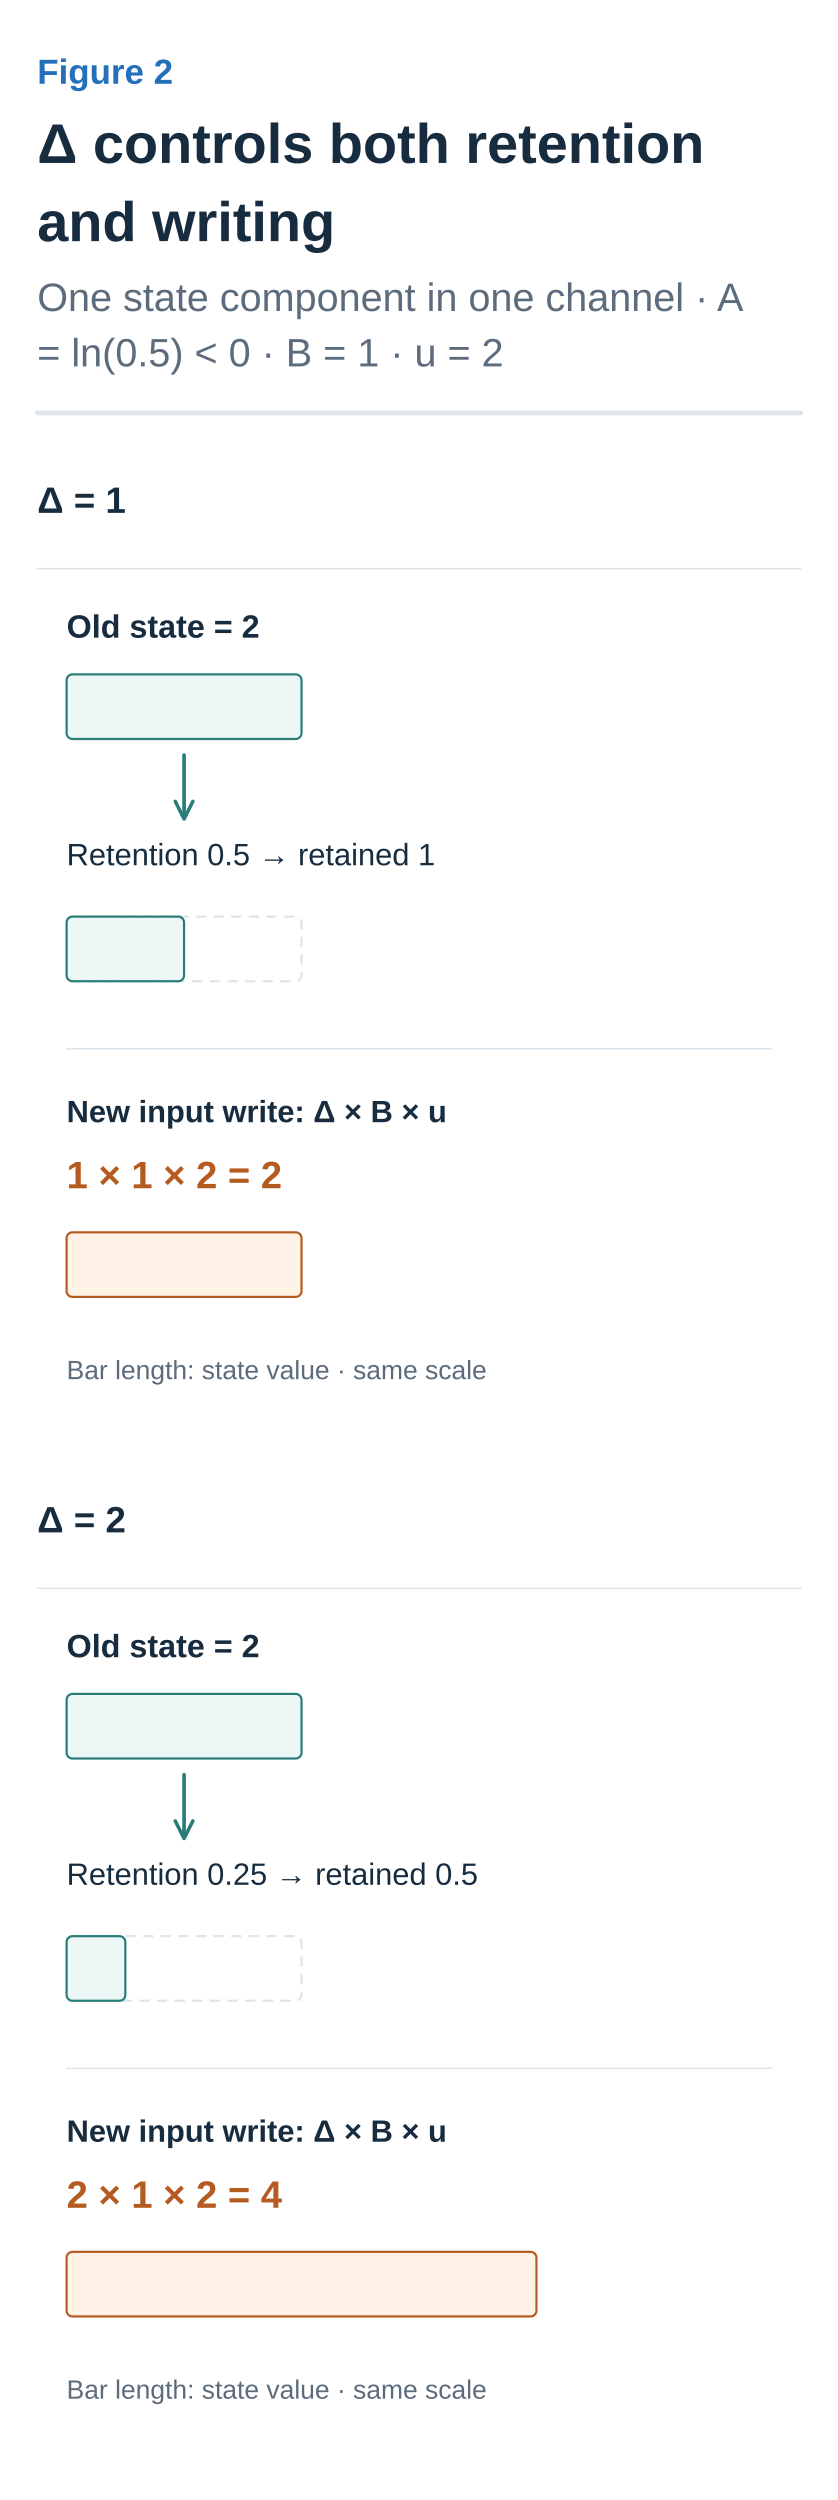
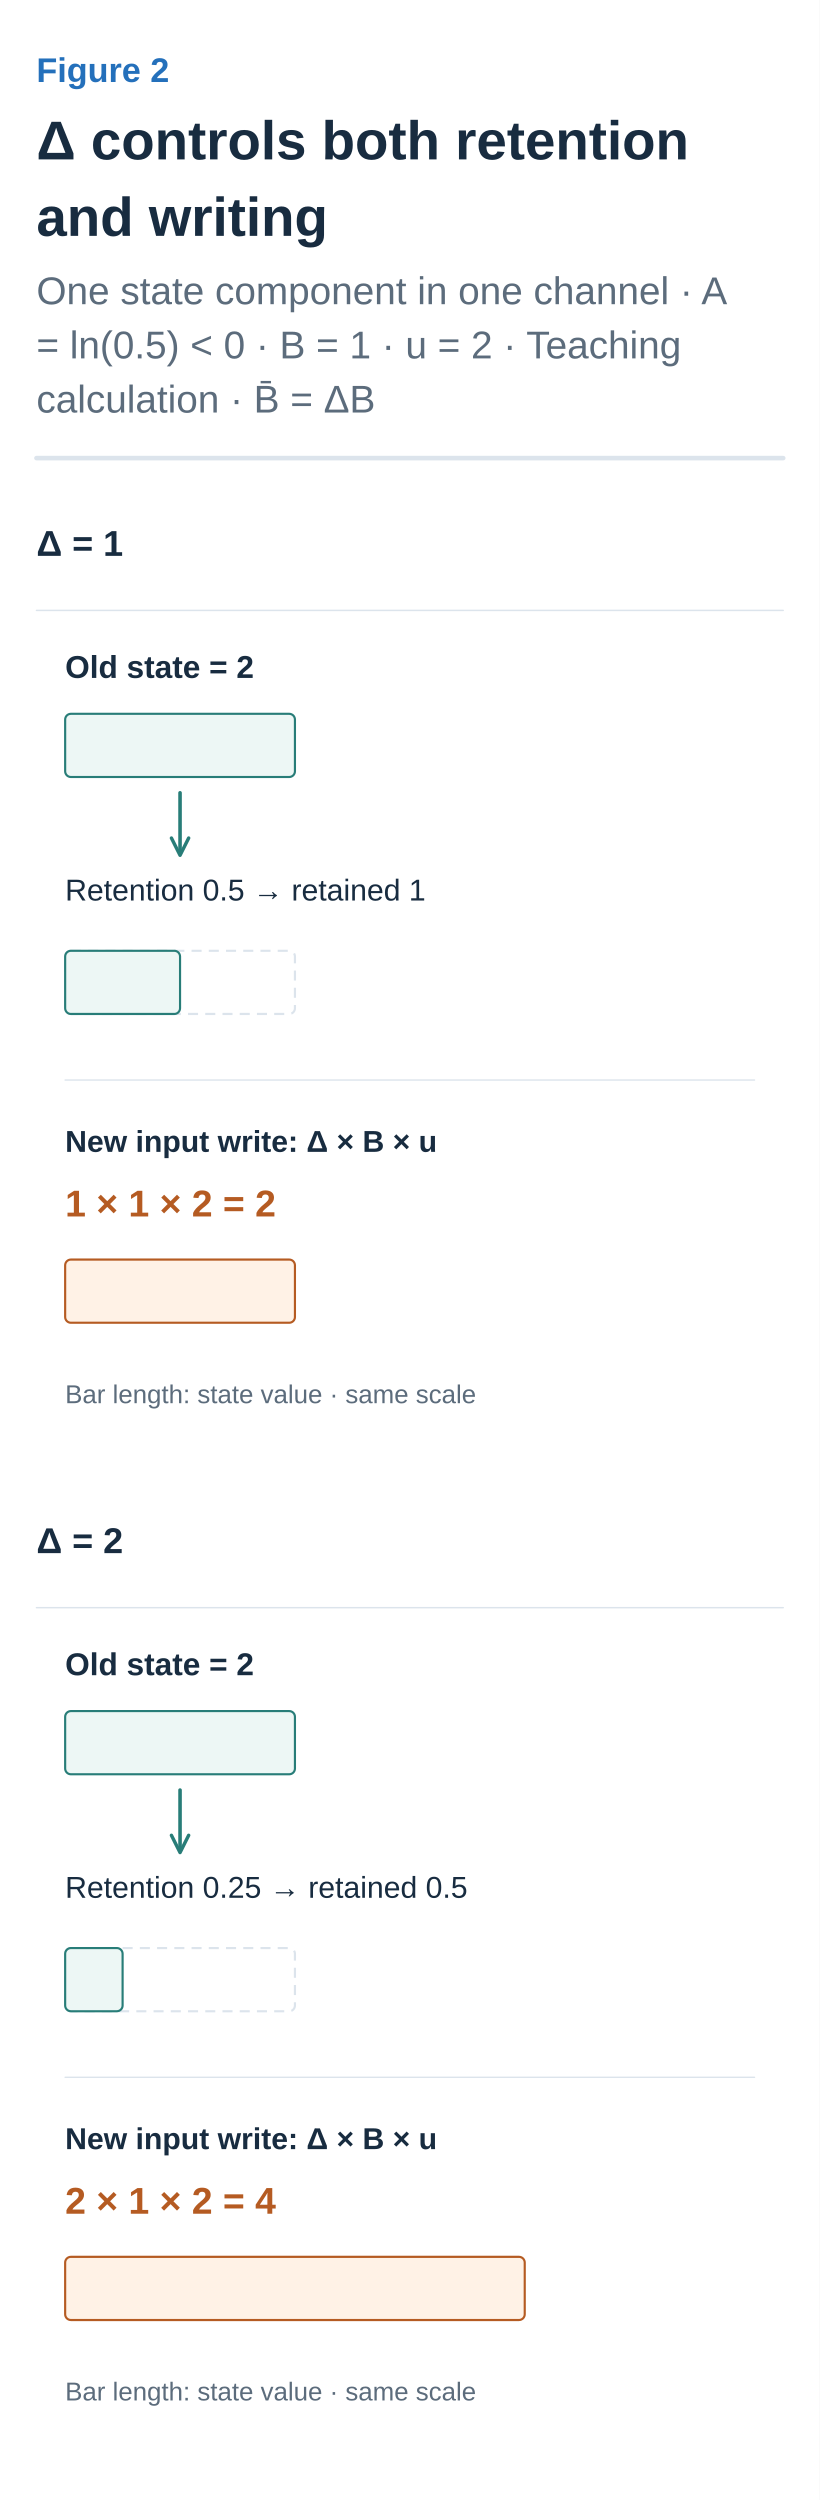
- <svg xmlns="http://www.w3.org/2000/svg" width="360" height="1074" viewBox="0 0 360 1074" role="img" aria-labelledby="title desc">
+ <svg xmlns="http://www.w3.org/2000/svg" width="360" height="1098" viewBox="0 0 360 1098" role="img" aria-labelledby="title desc">
  <defs>
    <marker id="arrow-ink" viewBox="0 0 10 10" refX="8" refY="5" markerWidth="6" markerHeight="6" orient="auto">
      <path d="M1 1 L9 5 L1 9" fill="none" stroke="#182C40" stroke-width="1.6" />
    </marker>
    <marker id="arrow-muted" viewBox="0 0 10 10" refX="8" refY="5" markerWidth="6" markerHeight="6" orient="auto">
      <path d="M1 1 L9 5 L1 9" fill="none" stroke="#5C6C7C" stroke-width="1.6" />
    </marker>
    <marker id="arrow-line" viewBox="0 0 10 10" refX="8" refY="5" markerWidth="6" markerHeight="6" orient="auto">
      <path d="M1 1 L9 5 L1 9" fill="none" stroke="#DCE4EC" stroke-width="1.6" />
    </marker>
    <marker id="arrow-paper" viewBox="0 0 10 10" refX="8" refY="5" markerWidth="6" markerHeight="6" orient="auto">
      <path d="M1 1 L9 5 L1 9" fill="none" stroke="#FFFFFF" stroke-width="1.6" />
    </marker>
    <marker id="arrow-blue" viewBox="0 0 10 10" refX="8" refY="5" markerWidth="6" markerHeight="6" orient="auto">
      <path d="M1 1 L9 5 L1 9" fill="none" stroke="#2470BB" stroke-width="1.6" />
    </marker>
    <marker id="arrow-teal" viewBox="0 0 10 10" refX="8" refY="5" markerWidth="6" markerHeight="6" orient="auto">
      <path d="M1 1 L9 5 L1 9" fill="none" stroke="#287D78" stroke-width="1.6" />
    </marker>
    <marker id="arrow-orange" viewBox="0 0 10 10" refX="8" refY="5" markerWidth="6" markerHeight="6" orient="auto">
      <path d="M1 1 L9 5 L1 9" fill="none" stroke="#B55B22" stroke-width="1.6" />
    </marker>
    <marker id="arrow-purple" viewBox="0 0 10 10" refX="8" refY="5" markerWidth="6" markerHeight="6" orient="auto">
      <path d="M1 1 L9 5 L1 9" fill="none" stroke="#7954A3" stroke-width="1.6" />
    </marker>
    <marker id="arrow-gray" viewBox="0 0 10 10" refX="8" refY="5" markerWidth="6" markerHeight="6" orient="auto">
      <path d="M1 1 L9 5 L1 9" fill="none" stroke="#657789" stroke-width="1.6" />
    </marker>
    <marker id="arrow-red" viewBox="0 0 10 10" refX="8" refY="5" markerWidth="6" markerHeight="6" orient="auto">
      <path d="M1 1 L9 5 L1 9" fill="none" stroke="#B34242" stroke-width="1.6" />
    </marker>
    <marker id="arrow-indigo" viewBox="0 0 10 10" refX="8" refY="5" markerWidth="6" markerHeight="6" orient="auto">
      <path d="M1 1 L9 5 L1 9" fill="none" stroke="#4C60A8" stroke-width="1.6" />
    </marker>
    <marker id="arrow-slate" viewBox="0 0 10 10" refX="8" refY="5" markerWidth="6" markerHeight="6" orient="auto">
      <path d="M1 1 L9 5 L1 9" fill="none" stroke="#8191A0" stroke-width="1.6" />
    </marker>
    <marker id="arrow-surface" viewBox="0 0 10 10" refX="8" refY="5" markerWidth="6" markerHeight="6" orient="auto">
      <path d="M1 1 L9 5 L1 9" fill="none" stroke="#F8FAFC" stroke-width="1.6" />
    </marker>
  </defs>
  <style>text{font-family:Arial,"Apple SD Gothic Neo","Noto Sans KR",sans-serif}text[font-family]{font-family:Menlo,Consolas,monospace}path{stroke-linecap:round;stroke-linejoin:round}</style>
  <rect width="100%" height="100%" fill="white" />
  <text x="16" y="36" fill="#2470BB" font-size="15" font-weight="600" text-anchor="start" data-max-width="328">Figure 2</text>
  <text x="16" y="70" fill="#182C40" font-size="24" font-weight="700" text-anchor="start" data-max-width="328">Δ controls both retention</text>
  <text x="16" y="103.6" fill="#182C40" font-size="24" font-weight="700" text-anchor="start" data-max-width="328">and writing</text>
  <text x="16" y="133.6" fill="#5C6C7C" font-size="17" font-weight="400" text-anchor="start" data-max-width="328">One state component in one channel · A</text>
-   <text x="16" y="157.4" fill="#5C6C7C" font-size="17" font-weight="400" text-anchor="start" data-max-width="328">= ln(0.5) &lt; 0 · B = 1 · u = 2</text>
-   <path d="M16,177.4 H344" stroke="#DCE4EC" stroke-width="2" />
-   <g transform="translate(16 201.4) scale(0.6307692)" data-panel="1">
+   <text x="16" y="157.4" fill="#5C6C7C" font-size="17" font-weight="400" text-anchor="start" data-max-width="328">= ln(0.5) &lt; 0 · B = 1 · u = 2 · Teaching</text>
+   <text x="16" y="181.2" fill="#5C6C7C" font-size="17" font-weight="400" text-anchor="start" data-max-width="328">calculation · B̄ = ΔB</text>
+   <path d="M16,201.2 H344" stroke="#DCE4EC" stroke-width="2" />
+   <g transform="translate(16 225.2) scale(0.6307692)" data-panel="1">
    <text x="0" y="30" fill="#182C40" font-size="25" font-weight="600" text-anchor="start" data-max-width="520">Δ = 1</text>
    <path d="M0 68 L520 68" stroke="#DCE4EC" stroke-width="1" fill="none" />
    <text x="20" y="115" fill="#182C40" font-size="22" font-weight="600" text-anchor="start" data-max-width="500">Old state = 2</text>
    <rect x="20" y="140" width="160" height="44" rx="4" fill="#EDF7F5" stroke="#287D78" stroke-width="1.5" />
    <path d="M100 195 L100 237" stroke="#287D78" stroke-width="2.5" fill="none" marker-end="url(#arrow-teal)" />
    <text x="20" y="270" fill="#182C40" font-size="21" font-weight="400" text-anchor="start" data-max-width="480">Retention 0.5 → retained 1</text>
    <rect x="20" y="305" width="160" height="44" rx="4" fill="#FFFFFF" stroke="#DCE4EC" stroke-width="1.5" stroke-dasharray="7 5" />
    <rect x="20" y="305" width="80" height="44" rx="4" fill="#EDF7F5" stroke="#287D78" stroke-width="1.5" />
    <path d="M20 395 L500 395" stroke="#DCE4EC" stroke-width="1" fill="none" />
    <text x="20" y="445" fill="#182C40" font-size="21" font-weight="600" text-anchor="start" data-max-width="500">New input write: Δ × B × u</text>
    <text x="20" y="490" fill="#B55B22" font-size="26" font-weight="600" text-anchor="start" data-max-width="500">1 × 1 × 2 = 2</text>
    <rect x="20" y="520" width="160" height="44" rx="4" fill="#FFF2E6" stroke="#B55B22" stroke-width="1.5" />
    <text x="20" y="620" fill="#5C6C7C" font-size="18" font-weight="400" text-anchor="start" data-max-width="500">Bar length: state value · same scale</text>
  </g>
-   <g transform="translate(16 639.4) scale(0.6307692)" data-panel="2">
+   <g transform="translate(16 663.2) scale(0.6307692)" data-panel="2">
    <text x="0" y="30" fill="#182C40" font-size="25" font-weight="600" text-anchor="start" data-max-width="520">Δ = 2</text>
    <path d="M0 68 L520 68" stroke="#DCE4EC" stroke-width="1" fill="none" />
    <text x="20" y="115" fill="#182C40" font-size="22" font-weight="600" text-anchor="start" data-max-width="500">Old state = 2</text>
    <rect x="20" y="140" width="160" height="44" rx="4" fill="#EDF7F5" stroke="#287D78" stroke-width="1.5" />
    <path d="M100 195 L100 237" stroke="#287D78" stroke-width="2.5" fill="none" marker-end="url(#arrow-teal)" />
    <text x="20" y="270" fill="#182C40" font-size="21" font-weight="400" text-anchor="start" data-max-width="480">Retention 0.25 → retained 0.5</text>
    <rect x="20" y="305" width="160" height="44" rx="4" fill="#FFFFFF" stroke="#DCE4EC" stroke-width="1.5" stroke-dasharray="7 5" />
    <rect x="20" y="305" width="40" height="44" rx="4" fill="#EDF7F5" stroke="#287D78" stroke-width="1.5" />
    <path d="M20 395 L500 395" stroke="#DCE4EC" stroke-width="1" fill="none" />
    <text x="20" y="445" fill="#182C40" font-size="21" font-weight="600" text-anchor="start" data-max-width="500">New input write: Δ × B × u</text>
    <text x="20" y="490" fill="#B55B22" font-size="26" font-weight="600" text-anchor="start" data-max-width="500">2 × 1 × 2 = 4</text>
    <rect x="20" y="520" width="320" height="44" rx="4" fill="#FFF2E6" stroke="#B55B22" stroke-width="1.5" />
    <text x="20" y="620" fill="#5C6C7C" font-size="18" font-weight="400" text-anchor="start" data-max-width="500">Bar length: state value · same scale</text>
  </g>
</svg>
